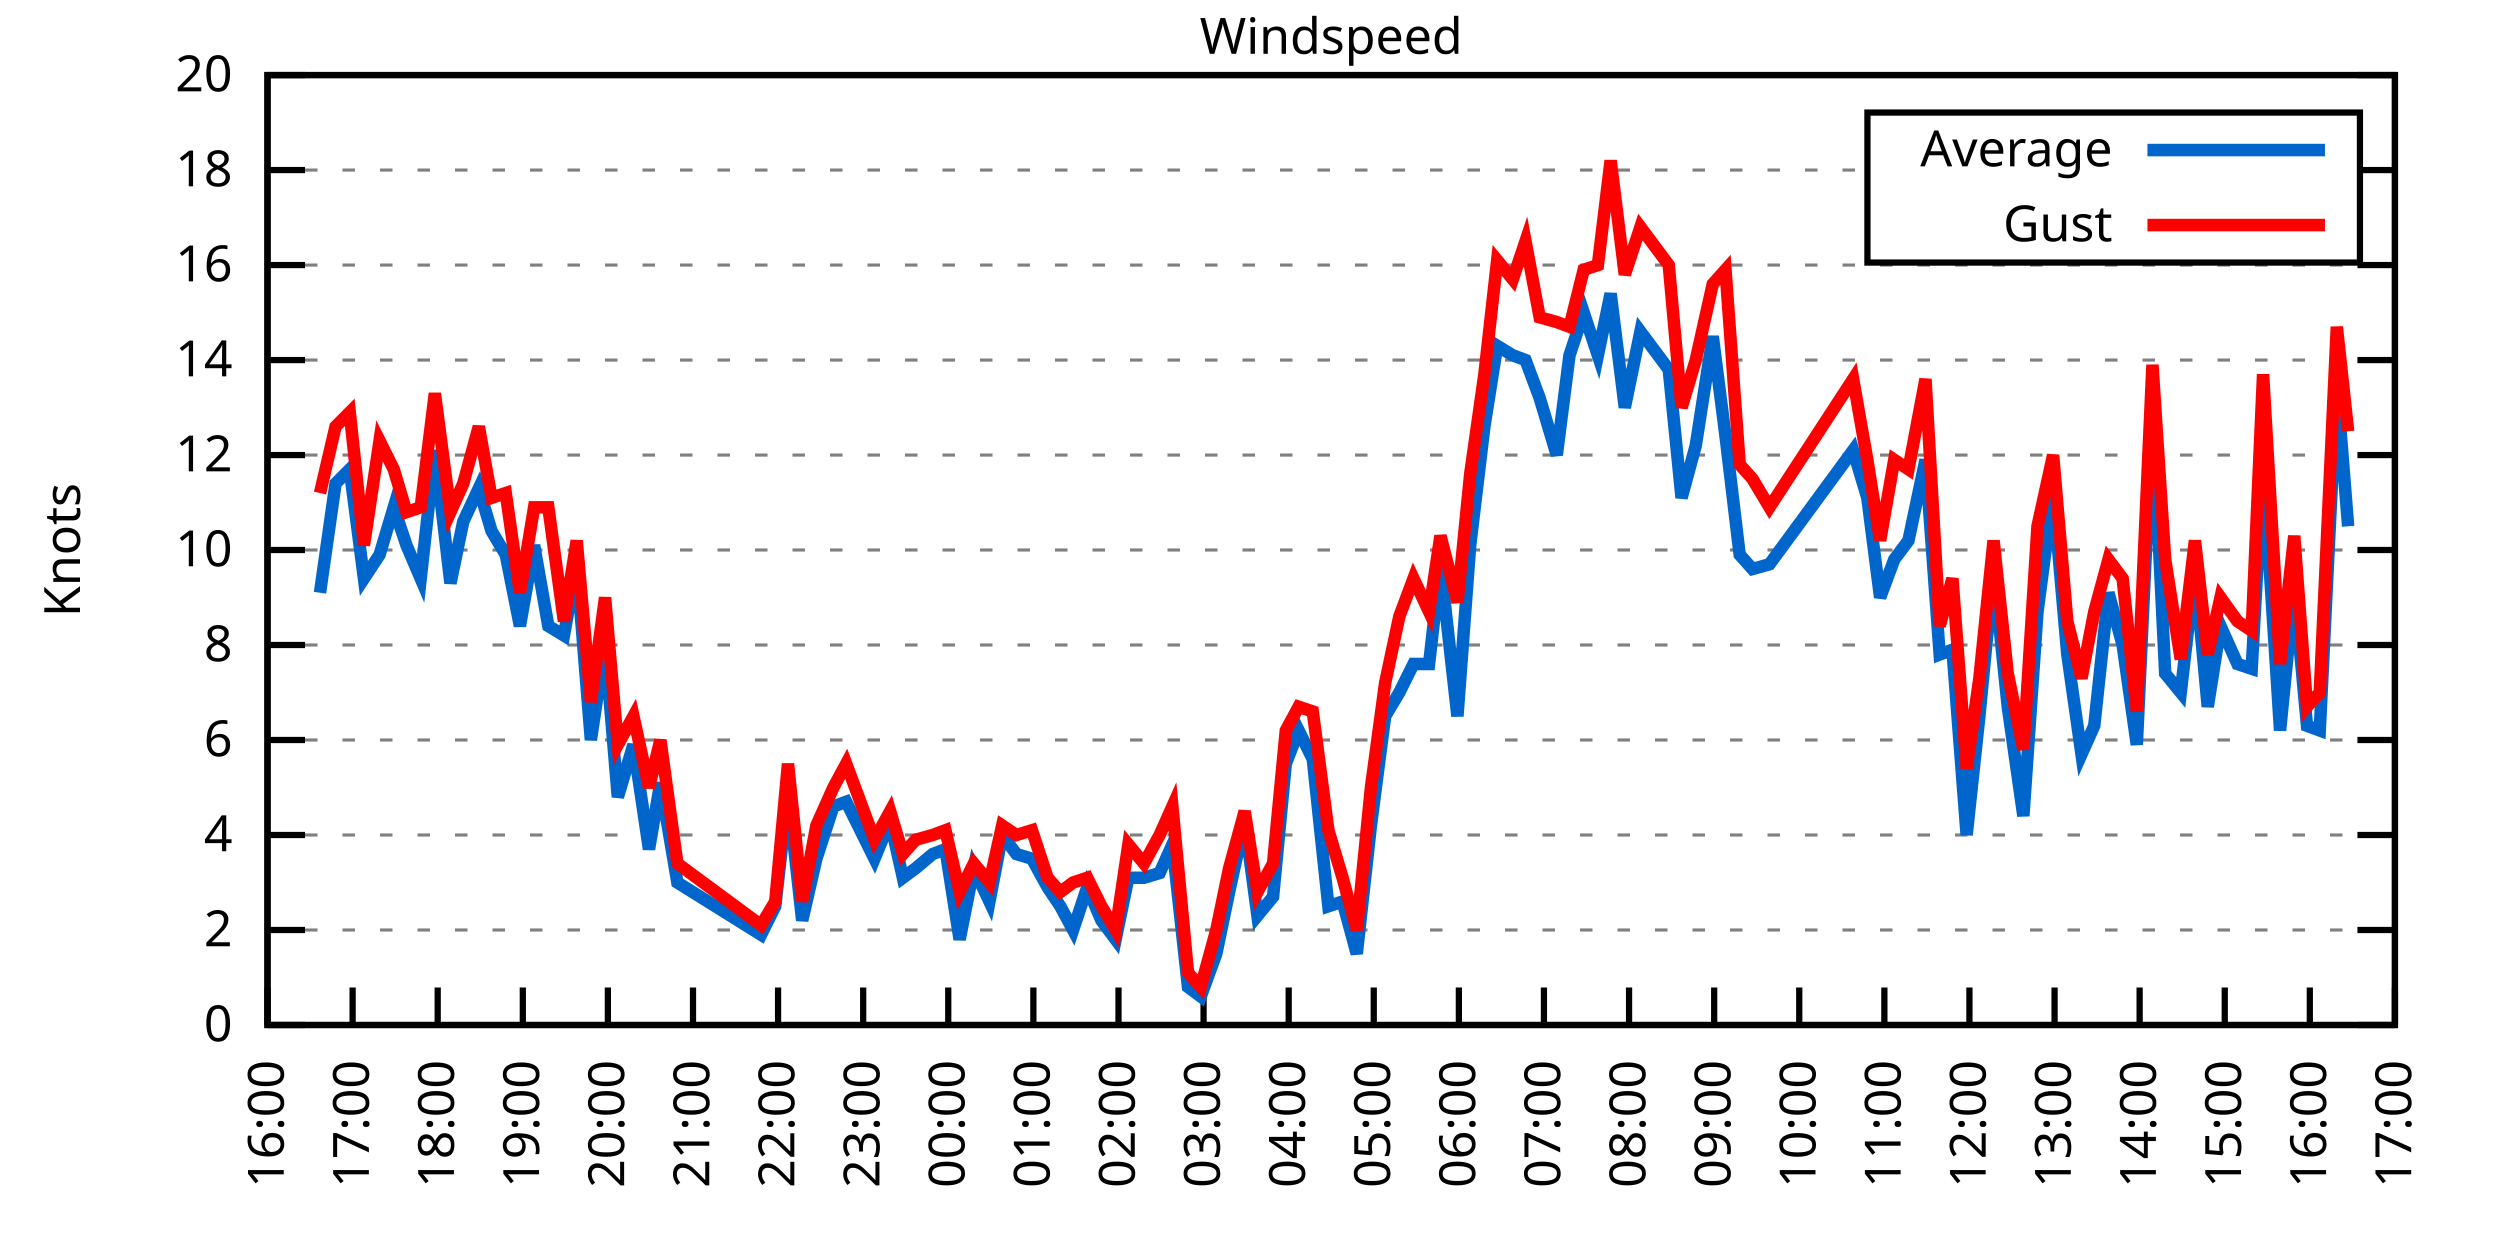
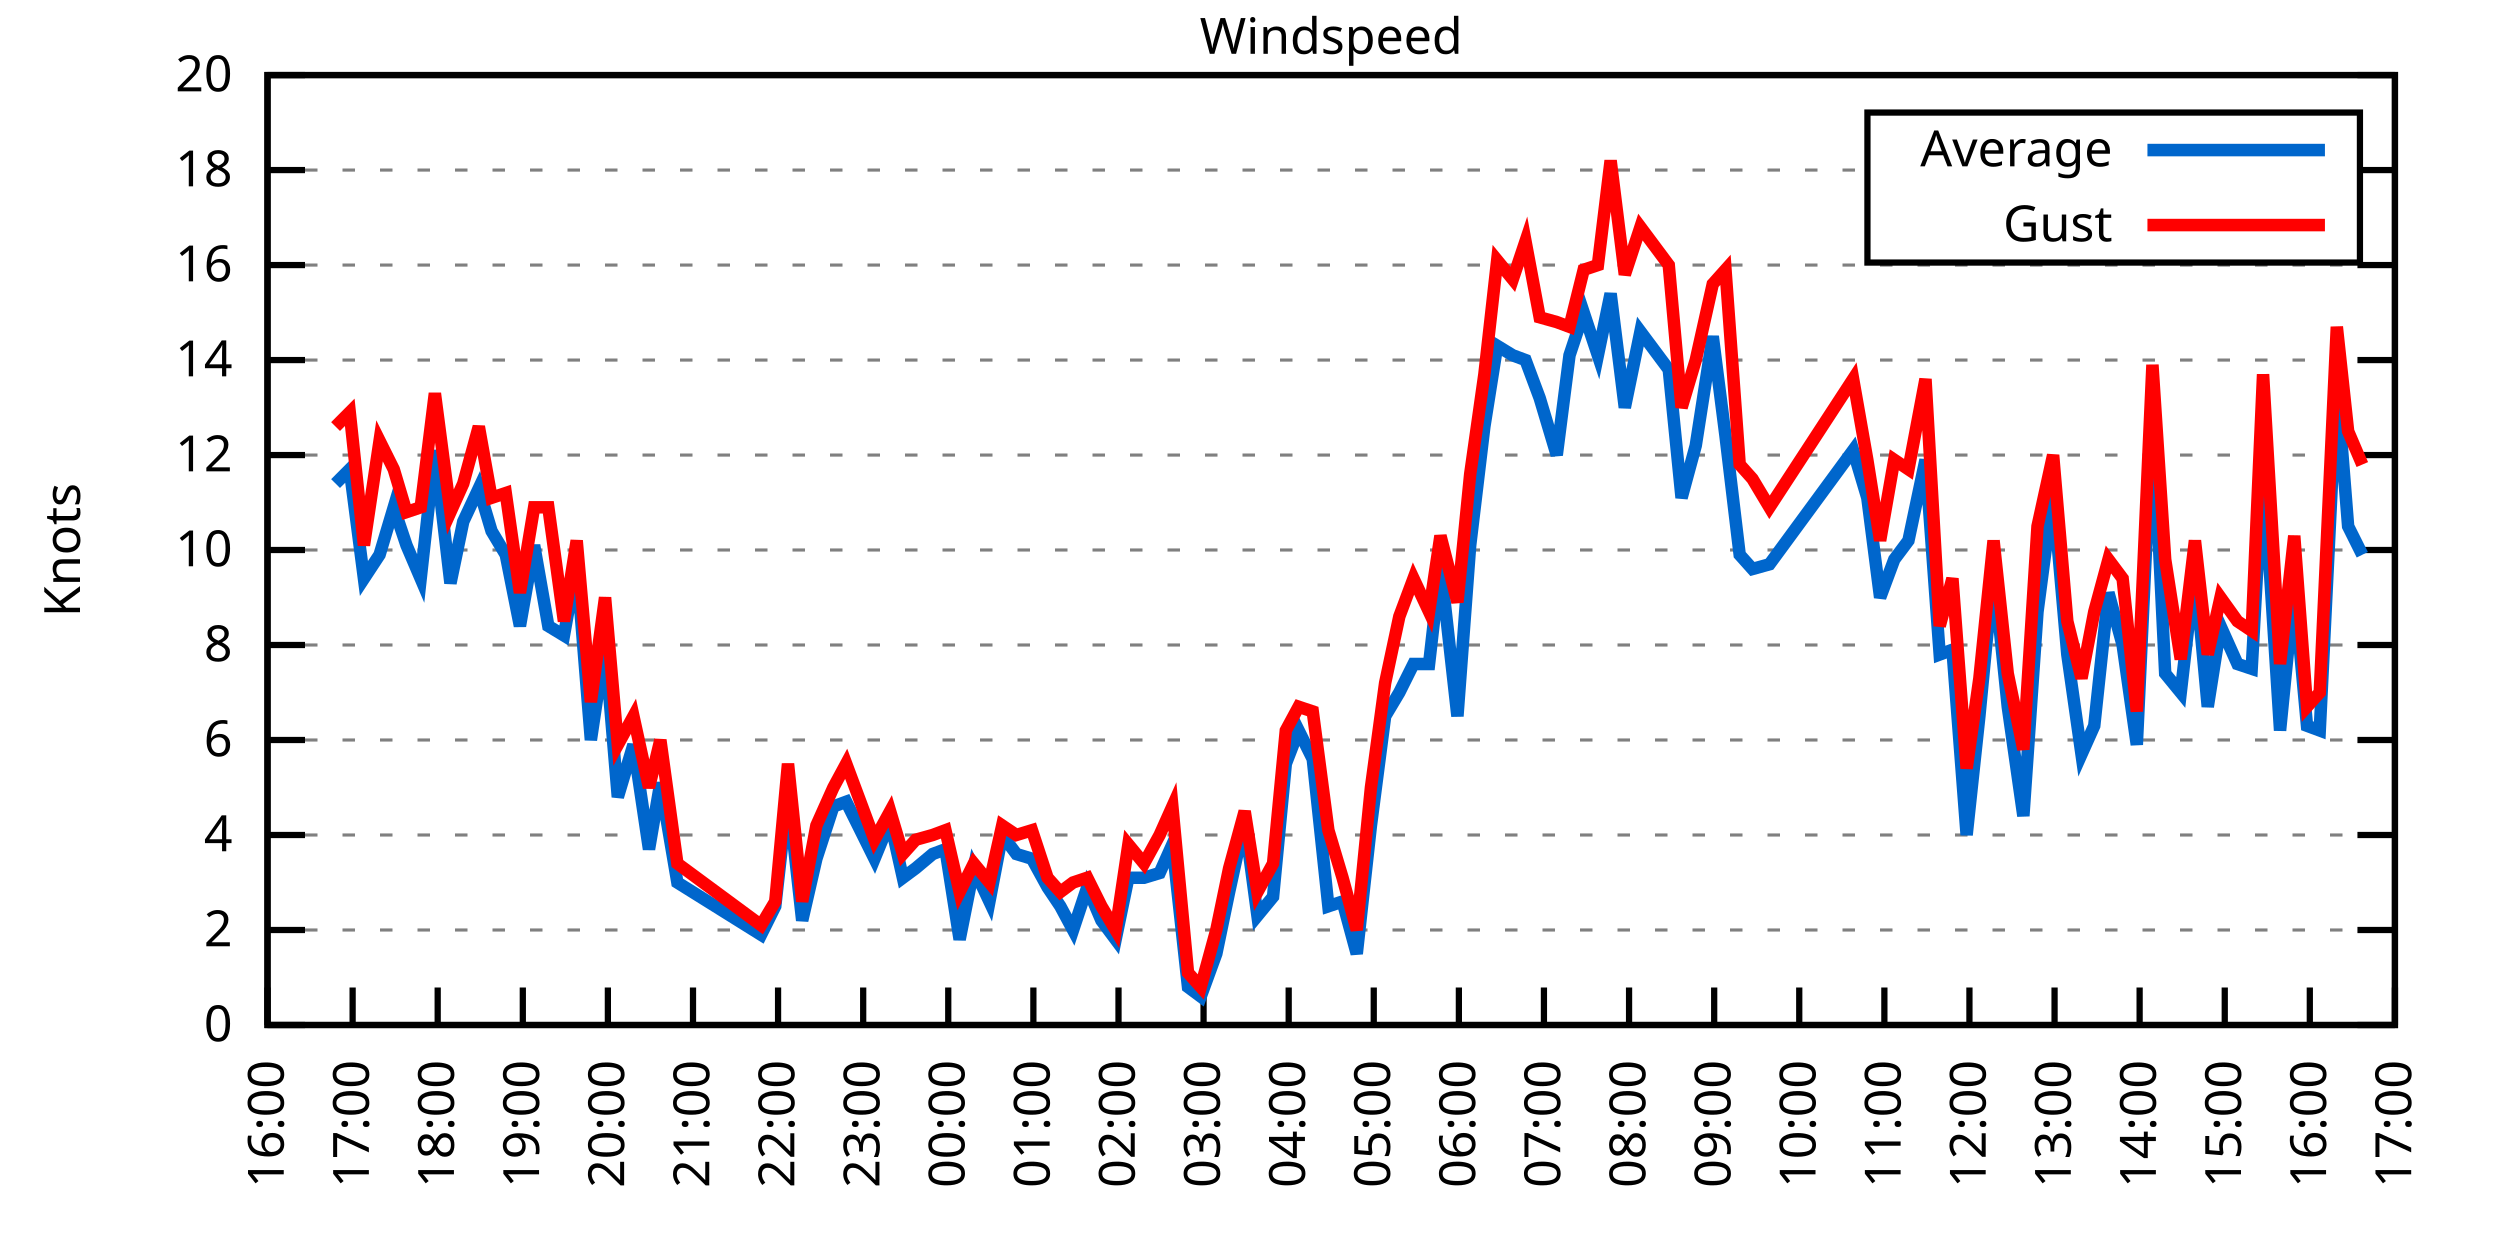
<svg xmlns="http://www.w3.org/2000/svg" xmlns:xlink="http://www.w3.org/1999/xlink" width="400" height="200" viewBox="0 0 400 200">
  <g id="gnuplot_canvas">
    <rect x="0" y="0" width="400" height="200" fill="none" />
    <defs>
      <circle id="gpDot" r="0.5" stroke-width="0.5" stroke="currentColor" />
      <path id="gpPt0" stroke-width="0.333" stroke="currentColor" d="M-1,0 h2 M0,-1 v2" />
      <path id="gpPt1" stroke-width="0.333" stroke="currentColor" d="M-1,-1 L1,1 M1,-1 L-1,1" />
      <path id="gpPt2" stroke-width="0.333" stroke="currentColor" d="M-1,0 L1,0 M0,-1 L0,1 M-1,-1 L1,1 M-1,1 L1,-1" />
      <rect id="gpPt3" stroke-width="0.333" stroke="currentColor" x="-1" y="-1" width="2" height="2" />
      <rect id="gpPt4" stroke-width="0.333" stroke="currentColor" fill="currentColor" x="-1" y="-1" width="2" height="2" />
      <circle id="gpPt5" stroke-width="0.333" stroke="currentColor" cx="0" cy="0" r="1" />
      <use xlink:href="#gpPt5" id="gpPt6" fill="currentColor" stroke="none" />
      <path id="gpPt7" stroke-width="0.333" stroke="currentColor" d="M0,-1.33 L-1.33,0.67 L1.33,0.67 z" />
      <use xlink:href="#gpPt7" id="gpPt8" fill="currentColor" stroke="none" />
      <use xlink:href="#gpPt7" id="gpPt9" stroke="currentColor" transform="rotate(180)" />
      <use xlink:href="#gpPt9" id="gpPt10" fill="currentColor" stroke="none" />
      <use xlink:href="#gpPt3" id="gpPt11" stroke="currentColor" transform="rotate(45)" />
      <use xlink:href="#gpPt11" id="gpPt12" fill="currentColor" stroke="none" />
      <path id="gpPt13" stroke-width="0.333" stroke="currentColor" d="M0,1.330 L1.265,0.411 L0.782,-1.067 L-0.782,-1.076 L-1.265,0.411 z" />
      <use xlink:href="#gpPt13" id="gpPt14" fill="currentColor" stroke="none" />
      <filter id="textbox" filterUnits="objectBoundingBox" x="0" y="0" height="1" width="1">
        <feFlood flood-color="white" flood-opacity="1" result="bgnd" />
        <feComposite in="SourceGraphic" in2="bgnd" operator="atop" />
      </filter>
      <filter id="greybox" filterUnits="objectBoundingBox" x="0" y="0" height="1" width="1">
        <feFlood flood-color="lightgrey" flood-opacity="1" result="grey" />
        <feComposite in="SourceGraphic" in2="grey" operator="atop" />
      </filter>
    </defs>
    <g fill="none" color="white" stroke="currentColor" stroke-width="1.00" stroke-linecap="butt" stroke-linejoin="miter">
</g>
    <g fill="none" color="black" stroke="currentColor" stroke-width="1.00" stroke-linecap="butt" stroke-linejoin="miter">
      <g stroke="none" shape-rendering="crispEdges">
        <polygon fill="rgb(255, 255, 255)" points="42.80,164.00 383.18,164.00 383.18,12.02 42.80,12.02 " />
      </g>
    </g>
    <g fill="none" color="black" stroke="currentColor" stroke-width="1.00" stroke-linecap="butt" stroke-linejoin="miter">
</g>
    <g fill="none" color="black" stroke="black" stroke-width="0.50" stroke-linecap="butt" stroke-linejoin="miter">
</g>
    <g fill="none" color="gray" stroke="currentColor" stroke-width="0.50" stroke-linecap="butt" stroke-linejoin="miter">
      <path stroke="gray" stroke-dasharray="2,4" class="gridline" d="M42.80,164.00 L383.19,164.00  " />
    </g>
    <g fill="none" color="gray" stroke="gray" stroke-width="1.00" stroke-linecap="butt" stroke-linejoin="miter">
</g>
    <g fill="none" color="black" stroke="currentColor" stroke-width="1.00" stroke-linecap="butt" stroke-linejoin="miter">
      <path stroke="black" d="M42.80,164.00 L48.80,164.00 M383.19,164.00 L377.19,164.00  " />
      <g transform="translate(37.20,166.60)" stroke="none" fill="black" font-family="Sans" font-size="8.00" text-anchor="end">
        <text>
          <tspan font-family="Sans"> 0</tspan>
        </text>
      </g>
    </g>
    <g fill="none" color="black" stroke="currentColor" stroke-width="1.00" stroke-linecap="butt" stroke-linejoin="miter">
</g>
    <g fill="none" color="black" stroke="black" stroke-width="0.50" stroke-linecap="butt" stroke-linejoin="miter">
</g>
    <g fill="none" color="gray" stroke="currentColor" stroke-width="0.50" stroke-linecap="butt" stroke-linejoin="miter">
      <path stroke="gray" stroke-dasharray="2,4" class="gridline" d="M42.80,148.80 L383.19,148.80  " />
    </g>
    <g fill="none" color="gray" stroke="gray" stroke-width="1.00" stroke-linecap="butt" stroke-linejoin="miter">
</g>
    <g fill="none" color="black" stroke="currentColor" stroke-width="1.00" stroke-linecap="butt" stroke-linejoin="miter">
      <path stroke="black" d="M42.80,148.80 L48.80,148.80 M383.19,148.80 L377.19,148.80  " />
      <g transform="translate(37.20,151.40)" stroke="none" fill="black" font-family="Sans" font-size="8.00" text-anchor="end">
        <text>
          <tspan font-family="Sans"> 2</tspan>
        </text>
      </g>
    </g>
    <g fill="none" color="black" stroke="currentColor" stroke-width="1.00" stroke-linecap="butt" stroke-linejoin="miter">
</g>
    <g fill="none" color="black" stroke="black" stroke-width="0.50" stroke-linecap="butt" stroke-linejoin="miter">
</g>
    <g fill="none" color="gray" stroke="currentColor" stroke-width="0.50" stroke-linecap="butt" stroke-linejoin="miter">
      <path stroke="gray" stroke-dasharray="2,4" class="gridline" d="M42.80,133.60 L383.19,133.60  " />
    </g>
    <g fill="none" color="gray" stroke="gray" stroke-width="1.00" stroke-linecap="butt" stroke-linejoin="miter">
</g>
    <g fill="none" color="black" stroke="currentColor" stroke-width="1.00" stroke-linecap="butt" stroke-linejoin="miter">
      <path stroke="black" d="M42.80,133.60 L48.80,133.60 M383.19,133.60 L377.19,133.60  " />
      <g transform="translate(37.20,136.20)" stroke="none" fill="black" font-family="Sans" font-size="8.00" text-anchor="end">
        <text>
          <tspan font-family="Sans"> 4</tspan>
        </text>
      </g>
    </g>
    <g fill="none" color="black" stroke="currentColor" stroke-width="1.00" stroke-linecap="butt" stroke-linejoin="miter">
</g>
    <g fill="none" color="black" stroke="black" stroke-width="0.50" stroke-linecap="butt" stroke-linejoin="miter">
</g>
    <g fill="none" color="gray" stroke="currentColor" stroke-width="0.50" stroke-linecap="butt" stroke-linejoin="miter">
      <path stroke="gray" stroke-dasharray="2,4" class="gridline" d="M42.80,118.40 L383.19,118.40  " />
    </g>
    <g fill="none" color="gray" stroke="gray" stroke-width="1.00" stroke-linecap="butt" stroke-linejoin="miter">
</g>
    <g fill="none" color="black" stroke="currentColor" stroke-width="1.00" stroke-linecap="butt" stroke-linejoin="miter">
      <path stroke="black" d="M42.80,118.40 L48.80,118.40 M383.19,118.40 L377.19,118.40  " />
      <g transform="translate(37.20,121.00)" stroke="none" fill="black" font-family="Sans" font-size="8.00" text-anchor="end">
        <text>
          <tspan font-family="Sans"> 6</tspan>
        </text>
      </g>
    </g>
    <g fill="none" color="black" stroke="currentColor" stroke-width="1.00" stroke-linecap="butt" stroke-linejoin="miter">
</g>
    <g fill="none" color="black" stroke="black" stroke-width="0.50" stroke-linecap="butt" stroke-linejoin="miter">
</g>
    <g fill="none" color="gray" stroke="currentColor" stroke-width="0.50" stroke-linecap="butt" stroke-linejoin="miter">
      <path stroke="gray" stroke-dasharray="2,4" class="gridline" d="M42.80,103.20 L383.19,103.20  " />
    </g>
    <g fill="none" color="gray" stroke="gray" stroke-width="1.00" stroke-linecap="butt" stroke-linejoin="miter">
</g>
    <g fill="none" color="black" stroke="currentColor" stroke-width="1.00" stroke-linecap="butt" stroke-linejoin="miter">
      <path stroke="black" d="M42.80,103.20 L48.80,103.20 M383.19,103.20 L377.19,103.20  " />
      <g transform="translate(37.20,105.80)" stroke="none" fill="black" font-family="Sans" font-size="8.00" text-anchor="end">
        <text>
          <tspan font-family="Sans"> 8</tspan>
        </text>
      </g>
    </g>
    <g fill="none" color="black" stroke="currentColor" stroke-width="1.00" stroke-linecap="butt" stroke-linejoin="miter">
</g>
    <g fill="none" color="black" stroke="black" stroke-width="0.50" stroke-linecap="butt" stroke-linejoin="miter">
</g>
    <g fill="none" color="gray" stroke="currentColor" stroke-width="0.50" stroke-linecap="butt" stroke-linejoin="miter">
      <path stroke="gray" stroke-dasharray="2,4" class="gridline" d="M42.80,88.00 L383.19,88.00  " />
    </g>
    <g fill="none" color="gray" stroke="gray" stroke-width="1.00" stroke-linecap="butt" stroke-linejoin="miter">
</g>
    <g fill="none" color="black" stroke="currentColor" stroke-width="1.00" stroke-linecap="butt" stroke-linejoin="miter">
      <path stroke="black" d="M42.80,88.00 L48.80,88.00 M383.19,88.00 L377.19,88.00  " />
      <g transform="translate(37.20,90.60)" stroke="none" fill="black" font-family="Sans" font-size="8.00" text-anchor="end">
        <text>
          <tspan font-family="Sans"> 10</tspan>
        </text>
      </g>
    </g>
    <g fill="none" color="black" stroke="currentColor" stroke-width="1.00" stroke-linecap="butt" stroke-linejoin="miter">
</g>
    <g fill="none" color="black" stroke="black" stroke-width="0.50" stroke-linecap="butt" stroke-linejoin="miter">
</g>
    <g fill="none" color="gray" stroke="currentColor" stroke-width="0.50" stroke-linecap="butt" stroke-linejoin="miter">
      <path stroke="gray" stroke-dasharray="2,4" class="gridline" d="M42.80,72.81 L383.19,72.81  " />
    </g>
    <g fill="none" color="gray" stroke="gray" stroke-width="1.00" stroke-linecap="butt" stroke-linejoin="miter">
</g>
    <g fill="none" color="black" stroke="currentColor" stroke-width="1.00" stroke-linecap="butt" stroke-linejoin="miter">
      <path stroke="black" d="M42.80,72.81 L48.80,72.81 M383.19,72.81 L377.19,72.81  " />
      <g transform="translate(37.20,75.41)" stroke="none" fill="black" font-family="Sans" font-size="8.00" text-anchor="end">
        <text>
          <tspan font-family="Sans"> 12</tspan>
        </text>
      </g>
    </g>
    <g fill="none" color="black" stroke="currentColor" stroke-width="1.00" stroke-linecap="butt" stroke-linejoin="miter">
</g>
    <g fill="none" color="black" stroke="black" stroke-width="0.50" stroke-linecap="butt" stroke-linejoin="miter">
</g>
    <g fill="none" color="gray" stroke="currentColor" stroke-width="0.50" stroke-linecap="butt" stroke-linejoin="miter">
      <path stroke="gray" stroke-dasharray="2,4" class="gridline" d="M42.80,57.61 L383.19,57.61  " />
    </g>
    <g fill="none" color="gray" stroke="gray" stroke-width="1.00" stroke-linecap="butt" stroke-linejoin="miter">
</g>
    <g fill="none" color="black" stroke="currentColor" stroke-width="1.00" stroke-linecap="butt" stroke-linejoin="miter">
      <path stroke="black" d="M42.80,57.61 L48.80,57.61 M383.19,57.61 L377.19,57.61  " />
      <g transform="translate(37.20,60.21)" stroke="none" fill="black" font-family="Sans" font-size="8.00" text-anchor="end">
        <text>
          <tspan font-family="Sans"> 14</tspan>
        </text>
      </g>
    </g>
    <g fill="none" color="black" stroke="currentColor" stroke-width="1.00" stroke-linecap="butt" stroke-linejoin="miter">
</g>
    <g fill="none" color="black" stroke="black" stroke-width="0.50" stroke-linecap="butt" stroke-linejoin="miter">
</g>
    <g fill="none" color="gray" stroke="currentColor" stroke-width="0.50" stroke-linecap="butt" stroke-linejoin="miter">
      <path stroke="gray" stroke-dasharray="2,4" class="gridline" d="M42.80,42.41 L383.19,42.41  " />
    </g>
    <g fill="none" color="gray" stroke="gray" stroke-width="1.00" stroke-linecap="butt" stroke-linejoin="miter">
</g>
    <g fill="none" color="black" stroke="currentColor" stroke-width="1.00" stroke-linecap="butt" stroke-linejoin="miter">
      <path stroke="black" d="M42.80,42.41 L48.80,42.41 M383.19,42.41 L377.19,42.41  " />
      <g transform="translate(37.20,45.01)" stroke="none" fill="black" font-family="Sans" font-size="8.00" text-anchor="end">
        <text>
          <tspan font-family="Sans"> 16</tspan>
        </text>
      </g>
    </g>
    <g fill="none" color="black" stroke="currentColor" stroke-width="1.00" stroke-linecap="butt" stroke-linejoin="miter">
</g>
    <g fill="none" color="black" stroke="black" stroke-width="0.50" stroke-linecap="butt" stroke-linejoin="miter">
</g>
    <g fill="none" color="gray" stroke="currentColor" stroke-width="0.50" stroke-linecap="butt" stroke-linejoin="miter">
      <path stroke="gray" stroke-dasharray="2,4" class="gridline" d="M42.80,27.21 L298.79,27.21 M377.59,27.21 L383.19,27.21  " />
    </g>
    <g fill="none" color="gray" stroke="gray" stroke-width="1.00" stroke-linecap="butt" stroke-linejoin="miter">
</g>
    <g fill="none" color="black" stroke="currentColor" stroke-width="1.00" stroke-linecap="butt" stroke-linejoin="miter">
      <path stroke="black" d="M42.80,27.21 L48.80,27.21 M383.19,27.21 L377.19,27.21  " />
      <g transform="translate(37.20,29.81)" stroke="none" fill="black" font-family="Sans" font-size="8.00" text-anchor="end">
        <text>
          <tspan font-family="Sans"> 18</tspan>
        </text>
      </g>
    </g>
    <g fill="none" color="black" stroke="currentColor" stroke-width="1.00" stroke-linecap="butt" stroke-linejoin="miter">
</g>
    <g fill="none" color="black" stroke="black" stroke-width="0.50" stroke-linecap="butt" stroke-linejoin="miter">
</g>
    <g fill="none" color="gray" stroke="currentColor" stroke-width="0.50" stroke-linecap="butt" stroke-linejoin="miter">
      <path stroke="gray" stroke-dasharray="2,4" class="gridline" d="M42.80,12.01 L383.19,12.01  " />
    </g>
    <g fill="none" color="gray" stroke="gray" stroke-width="1.00" stroke-linecap="butt" stroke-linejoin="miter">
</g>
    <g fill="none" color="black" stroke="currentColor" stroke-width="1.00" stroke-linecap="butt" stroke-linejoin="miter">
      <path stroke="black" d="M42.80,12.01 L48.80,12.01 M383.19,12.01 L377.19,12.01  " />
      <g transform="translate(37.20,14.61)" stroke="none" fill="black" font-family="Sans" font-size="8.00" text-anchor="end">
        <text>
          <tspan font-family="Sans"> 20</tspan>
        </text>
      </g>
    </g>
    <g fill="none" color="black" stroke="currentColor" stroke-width="1.00" stroke-linecap="butt" stroke-linejoin="miter">
      <path stroke="black" d="M42.80,164.00 L42.80,158.00  " />
      <g transform="translate(45.40,169.60) rotate(270.00)" stroke="none" fill="black" font-family="Sans" font-size="8.00" text-anchor="end">
        <text>
          <tspan font-family="Sans">16:00</tspan>
        </text>
      </g>
    </g>
    <g fill="none" color="black" stroke="currentColor" stroke-width="1.00" stroke-linecap="butt" stroke-linejoin="miter">
      <path stroke="black" d="M56.42,164.00 L56.42,158.00  " />
      <g transform="translate(59.02,169.60) rotate(270.00)" stroke="none" fill="black" font-family="Sans" font-size="8.00" text-anchor="end">
        <text>
          <tspan font-family="Sans">17:00</tspan>
        </text>
      </g>
    </g>
    <g fill="none" color="black" stroke="currentColor" stroke-width="1.00" stroke-linecap="butt" stroke-linejoin="miter">
      <path stroke="black" d="M70.03,164.00 L70.03,158.00  " />
      <g transform="translate(72.63,169.60) rotate(270.00)" stroke="none" fill="black" font-family="Sans" font-size="8.00" text-anchor="end">
        <text>
          <tspan font-family="Sans">18:00</tspan>
        </text>
      </g>
    </g>
    <g fill="none" color="black" stroke="currentColor" stroke-width="1.00" stroke-linecap="butt" stroke-linejoin="miter">
      <path stroke="black" d="M83.65,164.00 L83.65,158.00  " />
      <g transform="translate(86.25,169.60) rotate(270.00)" stroke="none" fill="black" font-family="Sans" font-size="8.00" text-anchor="end">
        <text>
          <tspan font-family="Sans">19:00</tspan>
        </text>
      </g>
    </g>
    <g fill="none" color="black" stroke="currentColor" stroke-width="1.00" stroke-linecap="butt" stroke-linejoin="miter">
      <path stroke="black" d="M97.26,164.00 L97.26,158.00  " />
      <g transform="translate(99.86,169.60) rotate(270.00)" stroke="none" fill="black" font-family="Sans" font-size="8.00" text-anchor="end">
        <text>
          <tspan font-family="Sans">20:00</tspan>
        </text>
      </g>
    </g>
    <g fill="none" color="black" stroke="currentColor" stroke-width="1.00" stroke-linecap="butt" stroke-linejoin="miter">
      <path stroke="black" d="M110.88,164.00 L110.88,158.00  " />
      <g transform="translate(113.48,169.60) rotate(270.00)" stroke="none" fill="black" font-family="Sans" font-size="8.00" text-anchor="end">
        <text>
          <tspan font-family="Sans">21:00</tspan>
        </text>
      </g>
    </g>
    <g fill="none" color="black" stroke="currentColor" stroke-width="1.00" stroke-linecap="butt" stroke-linejoin="miter">
      <path stroke="black" d="M124.49,164.00 L124.49,158.00  " />
      <g transform="translate(127.09,169.60) rotate(270.00)" stroke="none" fill="black" font-family="Sans" font-size="8.00" text-anchor="end">
        <text>
          <tspan font-family="Sans">22:00</tspan>
        </text>
      </g>
    </g>
    <g fill="none" color="black" stroke="currentColor" stroke-width="1.00" stroke-linecap="butt" stroke-linejoin="miter">
      <path stroke="black" d="M138.11,164.00 L138.11,158.00  " />
      <g transform="translate(140.71,169.60) rotate(270.00)" stroke="none" fill="black" font-family="Sans" font-size="8.00" text-anchor="end">
        <text>
          <tspan font-family="Sans">23:00</tspan>
        </text>
      </g>
    </g>
    <g fill="none" color="black" stroke="currentColor" stroke-width="1.00" stroke-linecap="butt" stroke-linejoin="miter">
      <path stroke="black" d="M151.72,164.00 L151.72,158.00  " />
      <g transform="translate(154.32,169.60) rotate(270.00)" stroke="none" fill="black" font-family="Sans" font-size="8.00" text-anchor="end">
        <text>
          <tspan font-family="Sans">00:00</tspan>
        </text>
      </g>
    </g>
    <g fill="none" color="black" stroke="currentColor" stroke-width="1.00" stroke-linecap="butt" stroke-linejoin="miter">
      <path stroke="black" d="M165.34,164.00 L165.34,158.00  " />
      <g transform="translate(167.94,169.60) rotate(270.00)" stroke="none" fill="black" font-family="Sans" font-size="8.00" text-anchor="end">
        <text>
          <tspan font-family="Sans">01:00</tspan>
        </text>
      </g>
    </g>
    <g fill="none" color="black" stroke="currentColor" stroke-width="1.00" stroke-linecap="butt" stroke-linejoin="miter">
      <path stroke="black" d="M178.96,164.00 L178.96,158.00  " />
      <g transform="translate(181.56,169.60) rotate(270.00)" stroke="none" fill="black" font-family="Sans" font-size="8.00" text-anchor="end">
        <text>
          <tspan font-family="Sans">02:00</tspan>
        </text>
      </g>
    </g>
    <g fill="none" color="black" stroke="currentColor" stroke-width="1.00" stroke-linecap="butt" stroke-linejoin="miter">
      <path stroke="black" d="M192.57,164.00 L192.57,158.00  " />
      <g transform="translate(195.17,169.60) rotate(270.00)" stroke="none" fill="black" font-family="Sans" font-size="8.00" text-anchor="end">
        <text>
          <tspan font-family="Sans">03:00</tspan>
        </text>
      </g>
    </g>
    <g fill="none" color="black" stroke="currentColor" stroke-width="1.00" stroke-linecap="butt" stroke-linejoin="miter">
      <path stroke="black" d="M206.19,164.00 L206.19,158.00  " />
      <g transform="translate(208.79,169.60) rotate(270.00)" stroke="none" fill="black" font-family="Sans" font-size="8.00" text-anchor="end">
        <text>
          <tspan font-family="Sans">04:00</tspan>
        </text>
      </g>
    </g>
    <g fill="none" color="black" stroke="currentColor" stroke-width="1.00" stroke-linecap="butt" stroke-linejoin="miter">
      <path stroke="black" d="M219.80,164.00 L219.80,158.00  " />
      <g transform="translate(222.40,169.60) rotate(270.00)" stroke="none" fill="black" font-family="Sans" font-size="8.00" text-anchor="end">
        <text>
          <tspan font-family="Sans">05:00</tspan>
        </text>
      </g>
    </g>
    <g fill="none" color="black" stroke="currentColor" stroke-width="1.00" stroke-linecap="butt" stroke-linejoin="miter">
      <path stroke="black" d="M233.42,164.00 L233.42,158.00  " />
      <g transform="translate(236.02,169.60) rotate(270.00)" stroke="none" fill="black" font-family="Sans" font-size="8.00" text-anchor="end">
        <text>
          <tspan font-family="Sans">06:00</tspan>
        </text>
      </g>
    </g>
    <g fill="none" color="black" stroke="currentColor" stroke-width="1.00" stroke-linecap="butt" stroke-linejoin="miter">
      <path stroke="black" d="M247.03,164.00 L247.03,158.00  " />
      <g transform="translate(249.63,169.60) rotate(270.00)" stroke="none" fill="black" font-family="Sans" font-size="8.00" text-anchor="end">
        <text>
          <tspan font-family="Sans">07:00</tspan>
        </text>
      </g>
    </g>
    <g fill="none" color="black" stroke="currentColor" stroke-width="1.00" stroke-linecap="butt" stroke-linejoin="miter">
      <path stroke="black" d="M260.65,164.00 L260.65,158.00  " />
      <g transform="translate(263.25,169.60) rotate(270.00)" stroke="none" fill="black" font-family="Sans" font-size="8.00" text-anchor="end">
        <text>
          <tspan font-family="Sans">08:00</tspan>
        </text>
      </g>
    </g>
    <g fill="none" color="black" stroke="currentColor" stroke-width="1.00" stroke-linecap="butt" stroke-linejoin="miter">
      <path stroke="black" d="M274.27,164.00 L274.27,158.00  " />
      <g transform="translate(276.87,169.60) rotate(270.00)" stroke="none" fill="black" font-family="Sans" font-size="8.00" text-anchor="end">
        <text>
          <tspan font-family="Sans">09:00</tspan>
        </text>
      </g>
    </g>
    <g fill="none" color="black" stroke="currentColor" stroke-width="1.00" stroke-linecap="butt" stroke-linejoin="miter">
      <path stroke="black" d="M287.88,164.00 L287.88,158.00  " />
      <g transform="translate(290.48,169.60) rotate(270.00)" stroke="none" fill="black" font-family="Sans" font-size="8.00" text-anchor="end">
        <text>
          <tspan font-family="Sans">10:00</tspan>
        </text>
      </g>
    </g>
    <g fill="none" color="black" stroke="currentColor" stroke-width="1.00" stroke-linecap="butt" stroke-linejoin="miter">
      <path stroke="black" d="M301.50,164.00 L301.50,158.00  " />
      <g transform="translate(304.10,169.60) rotate(270.00)" stroke="none" fill="black" font-family="Sans" font-size="8.00" text-anchor="end">
        <text>
          <tspan font-family="Sans">11:00</tspan>
        </text>
      </g>
    </g>
    <g fill="none" color="black" stroke="currentColor" stroke-width="1.00" stroke-linecap="butt" stroke-linejoin="miter">
      <path stroke="black" d="M315.11,164.00 L315.11,158.00  " />
      <g transform="translate(317.71,169.60) rotate(270.00)" stroke="none" fill="black" font-family="Sans" font-size="8.00" text-anchor="end">
        <text>
          <tspan font-family="Sans">12:00</tspan>
        </text>
      </g>
    </g>
    <g fill="none" color="black" stroke="currentColor" stroke-width="1.00" stroke-linecap="butt" stroke-linejoin="miter">
      <path stroke="black" d="M328.73,164.00 L328.73,158.00  " />
      <g transform="translate(331.33,169.60) rotate(270.00)" stroke="none" fill="black" font-family="Sans" font-size="8.00" text-anchor="end">
        <text>
          <tspan font-family="Sans">13:00</tspan>
        </text>
      </g>
    </g>
    <g fill="none" color="black" stroke="currentColor" stroke-width="1.00" stroke-linecap="butt" stroke-linejoin="miter">
      <path stroke="black" d="M342.34,164.00 L342.34,158.00  " />
      <g transform="translate(344.94,169.60) rotate(270.00)" stroke="none" fill="black" font-family="Sans" font-size="8.00" text-anchor="end">
        <text>
          <tspan font-family="Sans">14:00</tspan>
        </text>
      </g>
    </g>
    <g fill="none" color="black" stroke="currentColor" stroke-width="1.00" stroke-linecap="butt" stroke-linejoin="miter">
      <path stroke="black" d="M355.96,164.00 L355.96,158.00  " />
      <g transform="translate(358.56,169.60) rotate(270.00)" stroke="none" fill="black" font-family="Sans" font-size="8.00" text-anchor="end">
        <text>
          <tspan font-family="Sans">15:00</tspan>
        </text>
      </g>
    </g>
    <g fill="none" color="black" stroke="currentColor" stroke-width="1.00" stroke-linecap="butt" stroke-linejoin="miter">
      <path stroke="black" d="M369.57,164.00 L369.57,158.00  " />
      <g transform="translate(372.17,169.60) rotate(270.00)" stroke="none" fill="black" font-family="Sans" font-size="8.00" text-anchor="end">
        <text>
          <tspan font-family="Sans">16:00</tspan>
        </text>
      </g>
    </g>
    <g fill="none" color="black" stroke="currentColor" stroke-width="1.00" stroke-linecap="butt" stroke-linejoin="miter">
      <path stroke="black" d="M383.19,164.00 L383.19,158.00  " />
      <g transform="translate(385.79,169.60) rotate(270.00)" stroke="none" fill="black" font-family="Sans" font-size="8.00" text-anchor="end">
        <text>
          <tspan font-family="Sans">17:00</tspan>
        </text>
      </g>
    </g>
    <g fill="none" color="black" stroke="currentColor" stroke-width="1.00" stroke-linecap="butt" stroke-linejoin="miter">
</g>
    <g fill="none" color="black" stroke="currentColor" stroke-width="1.00" stroke-linecap="butt" stroke-linejoin="miter">
      <path stroke="black" d="M42.80,12.01 L42.80,164.00 L383.19,164.00 L383.19,12.01 L42.80,12.01 Z  " />
    </g>
    <g fill="none" color="black" stroke="currentColor" stroke-width="1.00" stroke-linecap="butt" stroke-linejoin="miter">
</g>
    <g fill="none" color="black" stroke="currentColor" stroke-width="1.00" stroke-linecap="butt" stroke-linejoin="miter">
      <path stroke="black" d="M298.79,42.01 L298.79,18.01 L377.59,18.01 L377.59,42.01 L298.79,42.01 Z  " />
    </g>
    <g id="Windspeed_plot_1">
      <g fill="none" color="white" stroke="black" stroke-width="2.00" stroke-linecap="butt" stroke-linejoin="miter">
</g>
      <g fill="none" color="black" stroke="currentColor" stroke-width="2.00" stroke-linecap="butt" stroke-linejoin="miter">
        <g transform="translate(337.99,26.61)" stroke="none" fill="black" font-family="Sans" font-size="8.00" text-anchor="end">
          <text>
            <tspan font-family="Sans">Average</tspan>
          </text>
        </g>
      </g>
      <g fill="none" color="black" stroke="currentColor" stroke-width="2.00" stroke-linecap="butt" stroke-linejoin="miter">
-         <path stroke="rgb(  0, 102, 204)" d="M343.59,24.01 L371.99,24.01 M51.20,94.84 L53.69,77.37 L55.96,75.09 L58.23,92.56 L60.73,88.76 L63.00,81.17   L65.04,87.25 L67.31,92.56 L69.58,72.05 L72.07,93.32 L74.12,83.45 L76.61,78.13 L78.65,84.97 L80.92,88.76   L83.19,100.16 L85.46,87.25 L87.73,100.16 L90.23,101.68 L92.27,90.28 L94.54,118.40 L96.81,103.20 L98.85,127.52   L101.35,119.16 L103.84,135.88 L105.66,125.24 L108.38,141.20 L121.77,149.56 L124.04,145.00 L126.08,126.76 L128.35,147.28   L130.62,137.40 L133.34,129.04 L135.39,128.28 L137.66,132.84 L139.92,137.40 L142.42,131.32 L144.46,140.44 L146.51,138.92   L149.23,136.64 L151.27,135.88 L153.54,150.32 L155.81,138.92 L158.31,144.24 L160.35,133.60 L162.62,136.64 L165.11,137.40   L167.61,141.96 L169.65,145.00 L171.69,148.80 L173.96,141.96 L176.23,147.28 L178.50,150.32 L180.54,140.44 L183.04,140.44   L185.54,139.68 L187.58,135.12 L190.08,157.92 L192.12,159.44 L194.61,152.60 L196.66,142.72 L199.15,131.32 L201.19,146.52   L203.69,143.48 L205.73,122.20 L207.78,116.88 L210.04,121.44 L212.54,145.00 L214.81,144.24 L217.08,152.60 L219.35,132.08   L221.62,114.60 L223.89,110.80 L226.16,106.24 L228.65,106.24 L230.47,90.28 L233.19,114.60 L235.23,87.25 L237.50,68.25   L239.55,55.33 L242.04,56.85 L244.08,57.61 L246.35,63.69 L249.08,72.81 L251.12,56.85 L253.39,50.01 L255.66,56.85   L257.70,46.97 L259.97,65.21 L262.47,53.05 L267.00,59.13 L269.05,79.65 L271.32,71.29 L274.04,53.81 L276.08,69.77   L278.35,88.76 L280.39,91.04 L283.12,90.28 L296.50,72.05 L298.77,79.65 L300.82,95.60 L303.08,89.52 L305.35,86.49   L308.08,73.57 L310.35,104.72 L312.39,103.96 L314.66,133.60 L316.70,114.60 L318.97,91.04 L321.24,113.08 L323.74,130.56   L326.00,97.88 L328.50,78.89 L330.77,104.72 L333.04,120.68 L335.08,116.12 L337.35,94.84 L339.62,103.20 L341.89,119.16   L344.39,65.97 L346.43,107.76 L348.92,110.80 L351.19,91.04 L353.24,113.08 L355.28,100.16 L358.00,106.24 L360.27,107.00   L362.09,74.33 L364.81,116.88 L367.08,94.08 L369.12,116.12 L371.16,116.88 L373.89,61.41 L375.70,84.21  " />
+         <path stroke="rgb(  0, 102, 204)" d="M343.59,24.01 L371.99,24.01 M53.69,77.37 L55.96,75.09 L58.23,92.56 L60.73,88.76 L63.00,81.17 L65.04,87.25   L67.31,92.56 L69.58,72.05 L72.07,93.32 L74.12,83.45 L76.61,78.13 L78.65,84.97 L80.92,88.76 L83.19,100.16   L85.46,87.25 L87.73,100.16 L90.23,101.68 L92.27,90.28 L94.54,118.40 L96.81,103.20 L98.85,127.52 L101.35,119.16   L103.84,135.88 L105.66,125.24 L108.38,141.20 L121.77,149.56 L124.04,145.00 L126.08,126.76 L128.35,147.28 L130.62,137.40   L133.34,129.04 L135.39,128.28 L137.66,132.84 L139.92,137.40 L142.42,131.32 L144.46,140.44 L146.51,138.92 L149.23,136.64   L151.27,135.88 L153.54,150.32 L155.81,138.92 L158.31,144.24 L160.35,133.60 L162.62,136.64 L165.11,137.40 L167.61,141.96   L169.65,145.00 L171.69,148.80 L173.96,141.96 L176.23,147.28 L178.50,150.32 L180.54,140.44 L183.04,140.44 L185.54,139.68   L187.58,135.12 L190.08,157.92 L192.12,159.44 L194.61,152.60 L196.66,142.72 L199.15,131.32 L201.19,146.52 L203.69,143.48   L205.73,122.20 L207.78,116.88 L210.04,121.44 L212.54,145.00 L214.81,144.24 L217.08,152.60 L219.35,132.08 L221.62,114.60   L223.89,110.80 L226.16,106.24 L228.65,106.24 L230.47,90.28 L233.19,114.60 L235.23,87.25 L237.50,68.25 L239.55,55.33   L242.04,56.85 L244.08,57.61 L246.35,63.69 L249.08,72.81 L251.12,56.85 L253.39,50.01 L255.66,56.85 L257.70,46.97   L259.97,65.21 L262.47,53.05 L267.00,59.13 L269.05,79.65 L271.32,71.29 L274.04,53.81 L276.08,69.77 L278.35,88.76   L280.39,91.04 L283.12,90.28 L296.50,72.05 L298.77,79.65 L300.82,95.60 L303.08,89.52 L305.35,86.49 L308.08,73.57   L310.35,104.72 L312.39,103.96 L314.66,133.60 L316.70,114.60 L318.97,91.04 L321.24,113.08 L323.74,130.56 L326.00,97.88   L328.50,78.89 L330.77,104.72 L333.04,120.68 L335.08,116.12 L337.35,94.84 L339.62,103.20 L341.89,119.16 L344.39,65.97   L346.43,107.76 L348.92,110.80 L351.19,91.04 L353.24,113.08 L355.28,100.16 L358.00,106.24 L360.27,107.00 L362.09,74.33   L364.81,116.88 L367.08,94.08 L369.12,116.12 L371.16,116.88 L373.89,61.41 L375.70,84.21 L377.97,88.76  " />
      </g>
    </g>
    <g id="Windspeed_plot_2">
      <g fill="none" color="black" stroke="currentColor" stroke-width="2.00" stroke-linecap="butt" stroke-linejoin="miter">
        <g transform="translate(337.99,38.61)" stroke="none" fill="black" font-family="Sans" font-size="8.00" text-anchor="end">
          <text>
            <tspan font-family="Sans">Gust</tspan>
          </text>
        </g>
      </g>
      <g fill="none" color="black" stroke="currentColor" stroke-width="2.00" stroke-linecap="butt" stroke-linejoin="miter">
-         <path stroke="rgb(255,   0,   0)" d="M343.59,36.01 L371.99,36.01 M51.20,78.89 L53.69,68.25 L55.96,65.97 L58.23,87.25 L60.73,70.53 L63.00,75.09   L65.04,81.93 L67.31,81.17 L69.58,62.93 L72.07,81.93 L74.12,77.37 L76.61,68.25 L78.65,79.65 L80.92,78.89   L83.19,94.84 L85.46,81.17 L87.73,81.17 L90.23,99.40 L92.27,86.49 L94.54,112.32 L96.81,95.60 L98.85,119.16   L101.35,114.60 L103.84,126.00 L105.66,118.40 L108.38,138.16 L121.77,148.04 L124.04,144.24 L126.08,122.20 L128.35,144.24   L130.62,132.08 L133.34,126.00 L135.39,122.20 L137.66,128.28 L139.92,134.36 L142.42,129.80 L144.46,136.64 L146.51,134.36   L149.23,133.60 L151.27,132.84 L153.54,142.72 L155.81,138.16 L158.31,141.20 L160.35,132.08 L162.62,133.60 L165.11,132.84   L167.61,140.44 L169.65,142.72 L171.69,141.20 L173.96,140.44 L176.23,145.00 L178.50,148.80 L180.54,135.12 L183.04,138.16   L185.54,133.60 L187.58,129.04 L190.08,155.64 L192.12,157.92 L194.61,148.80 L196.66,138.92 L199.15,129.80 L201.19,142.72   L203.69,138.16 L205.73,116.88 L207.78,113.08 L210.04,113.84 L212.54,132.84 L214.81,140.44 L217.08,148.80 L219.35,126.00   L221.62,109.28 L223.89,98.64 L226.16,92.56 L228.65,97.88 L230.47,85.73 L233.19,96.36 L235.23,75.85 L237.50,59.89   L239.55,41.65 L242.04,44.69 L244.08,38.61 L246.35,50.77 L249.08,51.53 L251.12,52.29 L253.39,43.17 L255.66,42.41   L257.70,25.69 L259.97,43.93 L262.47,36.33 L267.00,42.41 L269.05,65.21 L271.32,57.61 L274.04,45.45 L276.08,43.17   L278.35,74.33 L280.39,76.61 L283.12,81.17 L296.50,60.65 L298.77,73.57 L300.82,86.49 L303.08,73.57 L305.35,75.09   L308.08,60.65 L310.35,100.16 L312.39,92.56 L314.66,122.96 L316.70,108.52 L318.97,86.49 L321.24,107.76 L323.74,119.92   L326.00,84.21 L328.50,72.81 L330.77,99.40 L333.04,108.52 L335.08,97.88 L337.35,89.52 L339.62,92.56 L341.89,113.84   L344.39,58.37 L346.43,89.52 L348.92,105.48 L351.19,86.49 L353.24,104.72 L355.28,95.60 L358.00,99.40 L360.27,100.92   L362.09,59.89 L364.81,106.24 L367.08,85.73 L369.12,113.08 L371.16,110.80 L373.89,52.29 L375.70,69.01  " />
+         <path stroke="rgb(255,   0,   0)" d="M343.59,36.01 L371.99,36.01 M53.69,68.25 L55.96,65.97 L58.23,87.25 L60.73,70.53 L63.00,75.09 L65.04,81.93   L67.31,81.17 L69.58,62.93 L72.07,81.93 L74.12,77.37 L76.61,68.25 L78.65,79.65 L80.92,78.89 L83.19,94.84   L85.46,81.17 L87.73,81.17 L90.23,99.40 L92.27,86.49 L94.54,112.32 L96.81,95.60 L98.85,119.16 L101.35,114.60   L103.84,126.00 L105.66,118.40 L108.38,138.16 L121.77,148.04 L124.04,144.24 L126.08,122.20 L128.35,144.24 L130.62,132.08   L133.34,126.00 L135.39,122.20 L137.66,128.28 L139.92,134.36 L142.42,129.80 L144.46,136.64 L146.51,134.36 L149.23,133.60   L151.27,132.84 L153.54,142.72 L155.81,138.16 L158.31,141.20 L160.35,132.08 L162.62,133.60 L165.11,132.84 L167.61,140.44   L169.65,142.72 L171.69,141.20 L173.96,140.44 L176.23,145.00 L178.50,148.80 L180.54,135.12 L183.04,138.16 L185.54,133.60   L187.58,129.04 L190.08,155.64 L192.12,157.92 L194.61,148.80 L196.66,138.92 L199.15,129.80 L201.19,142.72 L203.69,138.16   L205.73,116.88 L207.78,113.08 L210.04,113.84 L212.54,132.84 L214.81,140.44 L217.08,148.80 L219.35,126.00 L221.62,109.28   L223.89,98.64 L226.16,92.56 L228.65,97.88 L230.47,85.73 L233.19,96.36 L235.23,75.85 L237.50,59.89 L239.55,41.65   L242.04,44.69 L244.08,38.61 L246.35,50.77 L249.08,51.53 L251.12,52.29 L253.39,43.17 L255.66,42.41 L257.70,25.69   L259.97,43.93 L262.47,36.33 L267.00,42.41 L269.05,65.21 L271.32,57.61 L274.04,45.45 L276.08,43.17 L278.35,74.33   L280.39,76.61 L283.12,81.17 L296.50,60.65 L298.77,73.57 L300.82,86.49 L303.08,73.57 L305.35,75.09 L308.08,60.65   L310.35,100.16 L312.39,92.56 L314.66,122.96 L316.70,108.52 L318.97,86.49 L321.24,107.76 L323.74,119.92 L326.00,84.21   L328.50,72.81 L330.77,99.40 L333.04,108.52 L335.08,97.88 L337.35,89.52 L339.62,92.56 L341.89,113.84 L344.39,58.37   L346.43,89.52 L348.92,105.48 L351.19,86.49 L353.24,104.72 L355.28,95.60 L358.00,99.40 L360.27,100.92 L362.09,59.89   L364.81,106.24 L367.08,85.73 L369.12,113.08 L371.16,110.80 L373.89,52.29 L375.70,69.01 L377.97,74.33  " />
      </g>
    </g>
    <g fill="none" color="black" stroke="currentColor" stroke-width="2.00" stroke-linecap="butt" stroke-linejoin="miter">
</g>
    <g fill="none" color="black" stroke="black" stroke-width="1.00" stroke-linecap="butt" stroke-linejoin="miter">
</g>
    <g fill="none" color="black" stroke="currentColor" stroke-width="1.00" stroke-linecap="butt" stroke-linejoin="miter">
      <path stroke="black" d="M42.80,12.01 L42.80,164.00 L383.19,164.00 L383.19,12.01 L42.80,12.01 Z  " />
      <g transform="translate(12.80,88.01) rotate(270.00)" stroke="none" fill="black" font-family="Sans" font-size="8.00" text-anchor="middle">
        <text>
          <tspan font-family="Sans">Knots</tspan>
        </text>
      </g>
    </g>
    <g fill="none" color="black" stroke="currentColor" stroke-width="1.00" stroke-linecap="butt" stroke-linejoin="miter">
</g>
    <g fill="none" color="black" stroke="currentColor" stroke-width="1.00" stroke-linecap="butt" stroke-linejoin="miter">
      <g transform="translate(212.99,8.61)" stroke="none" fill="black" font-family="Sans" font-size="8.00" text-anchor="middle">
        <text>
          <tspan font-family="Sans">Windspeed</tspan>
        </text>
      </g>
    </g>
    <g fill="none" color="black" stroke="currentColor" stroke-width="1.00" stroke-linecap="butt" stroke-linejoin="miter">
</g>
  </g>
</svg>
